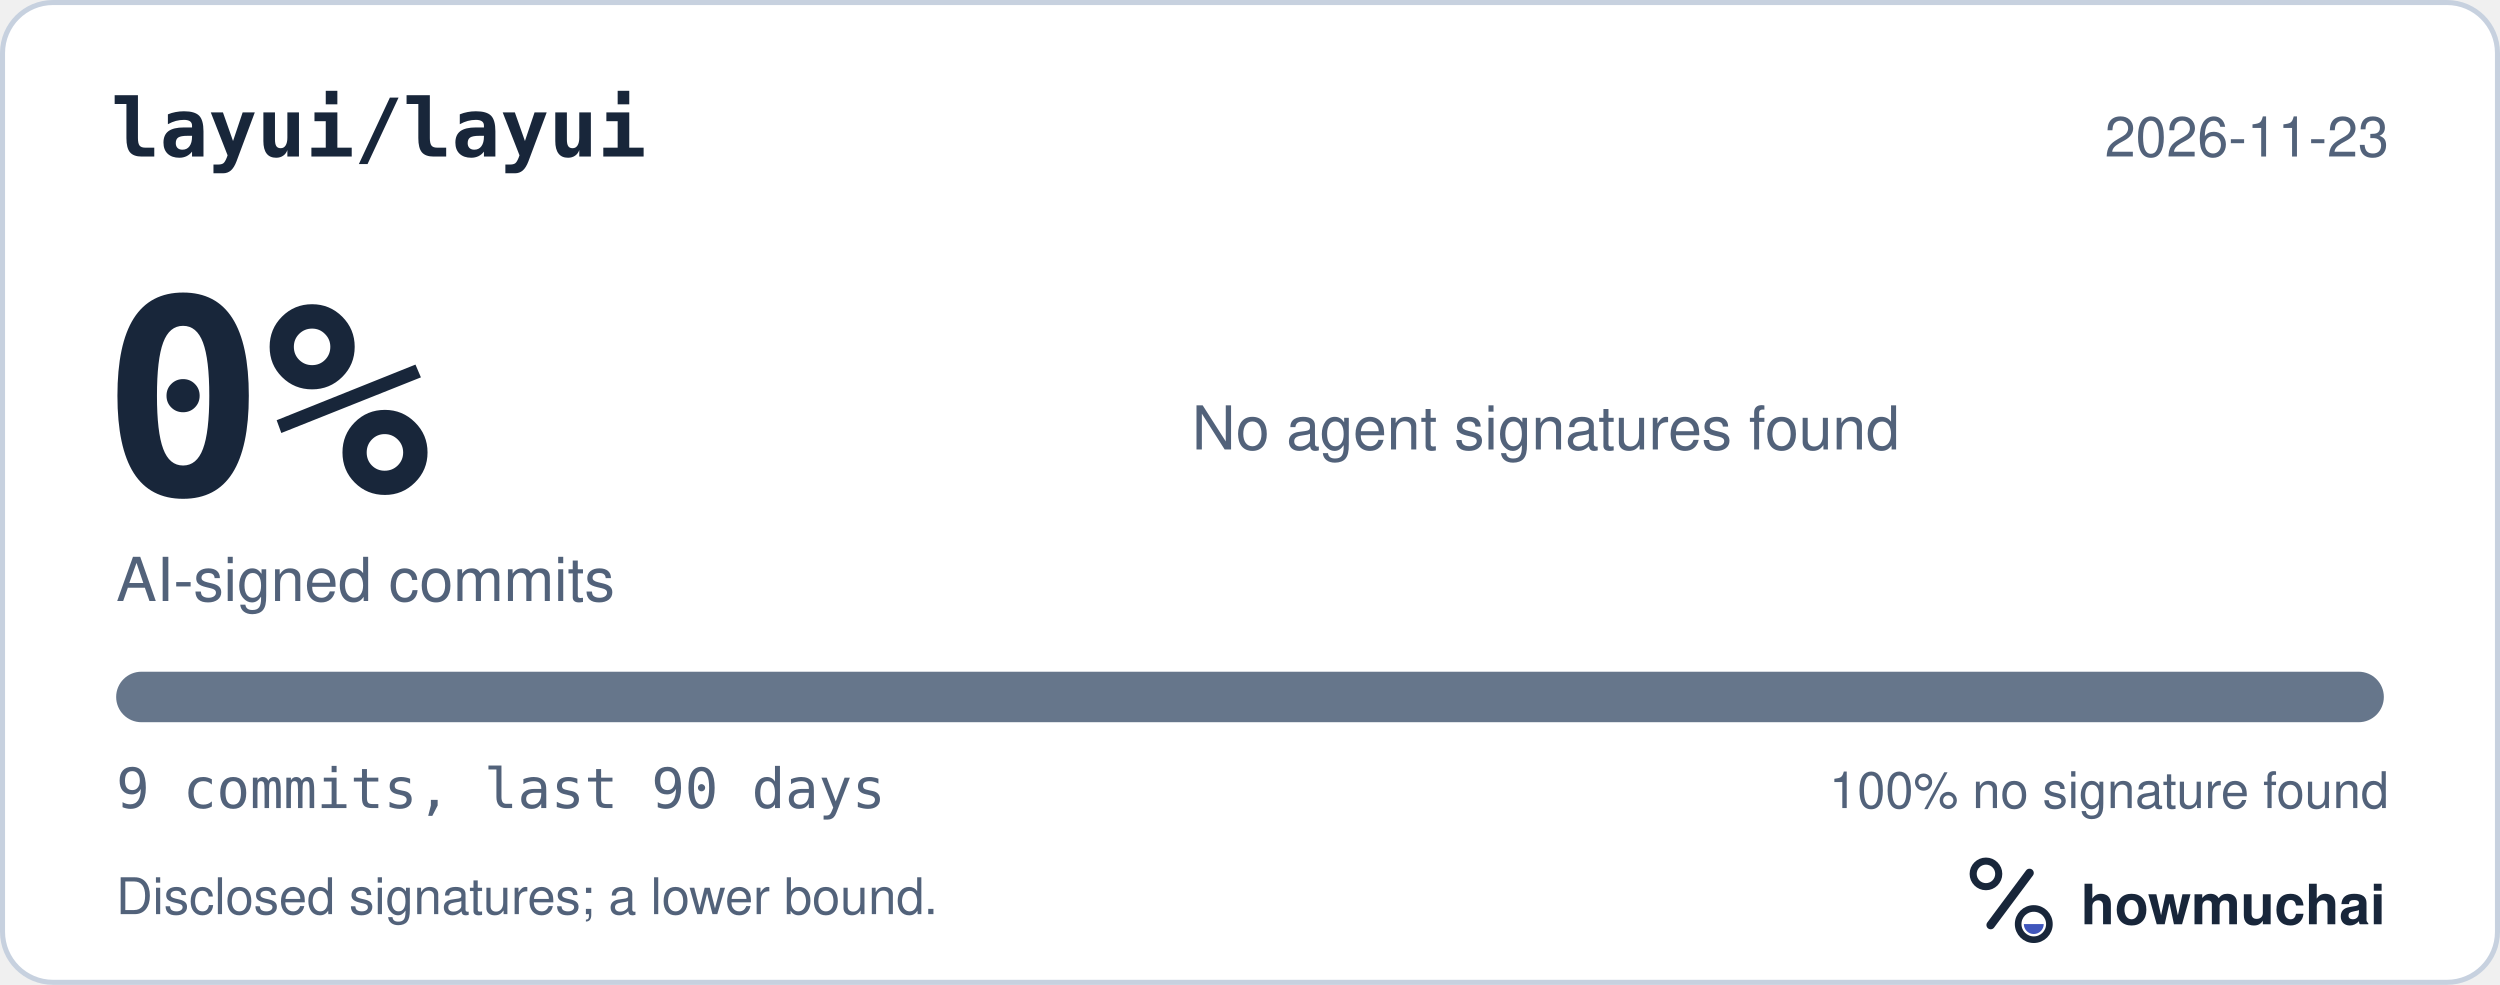
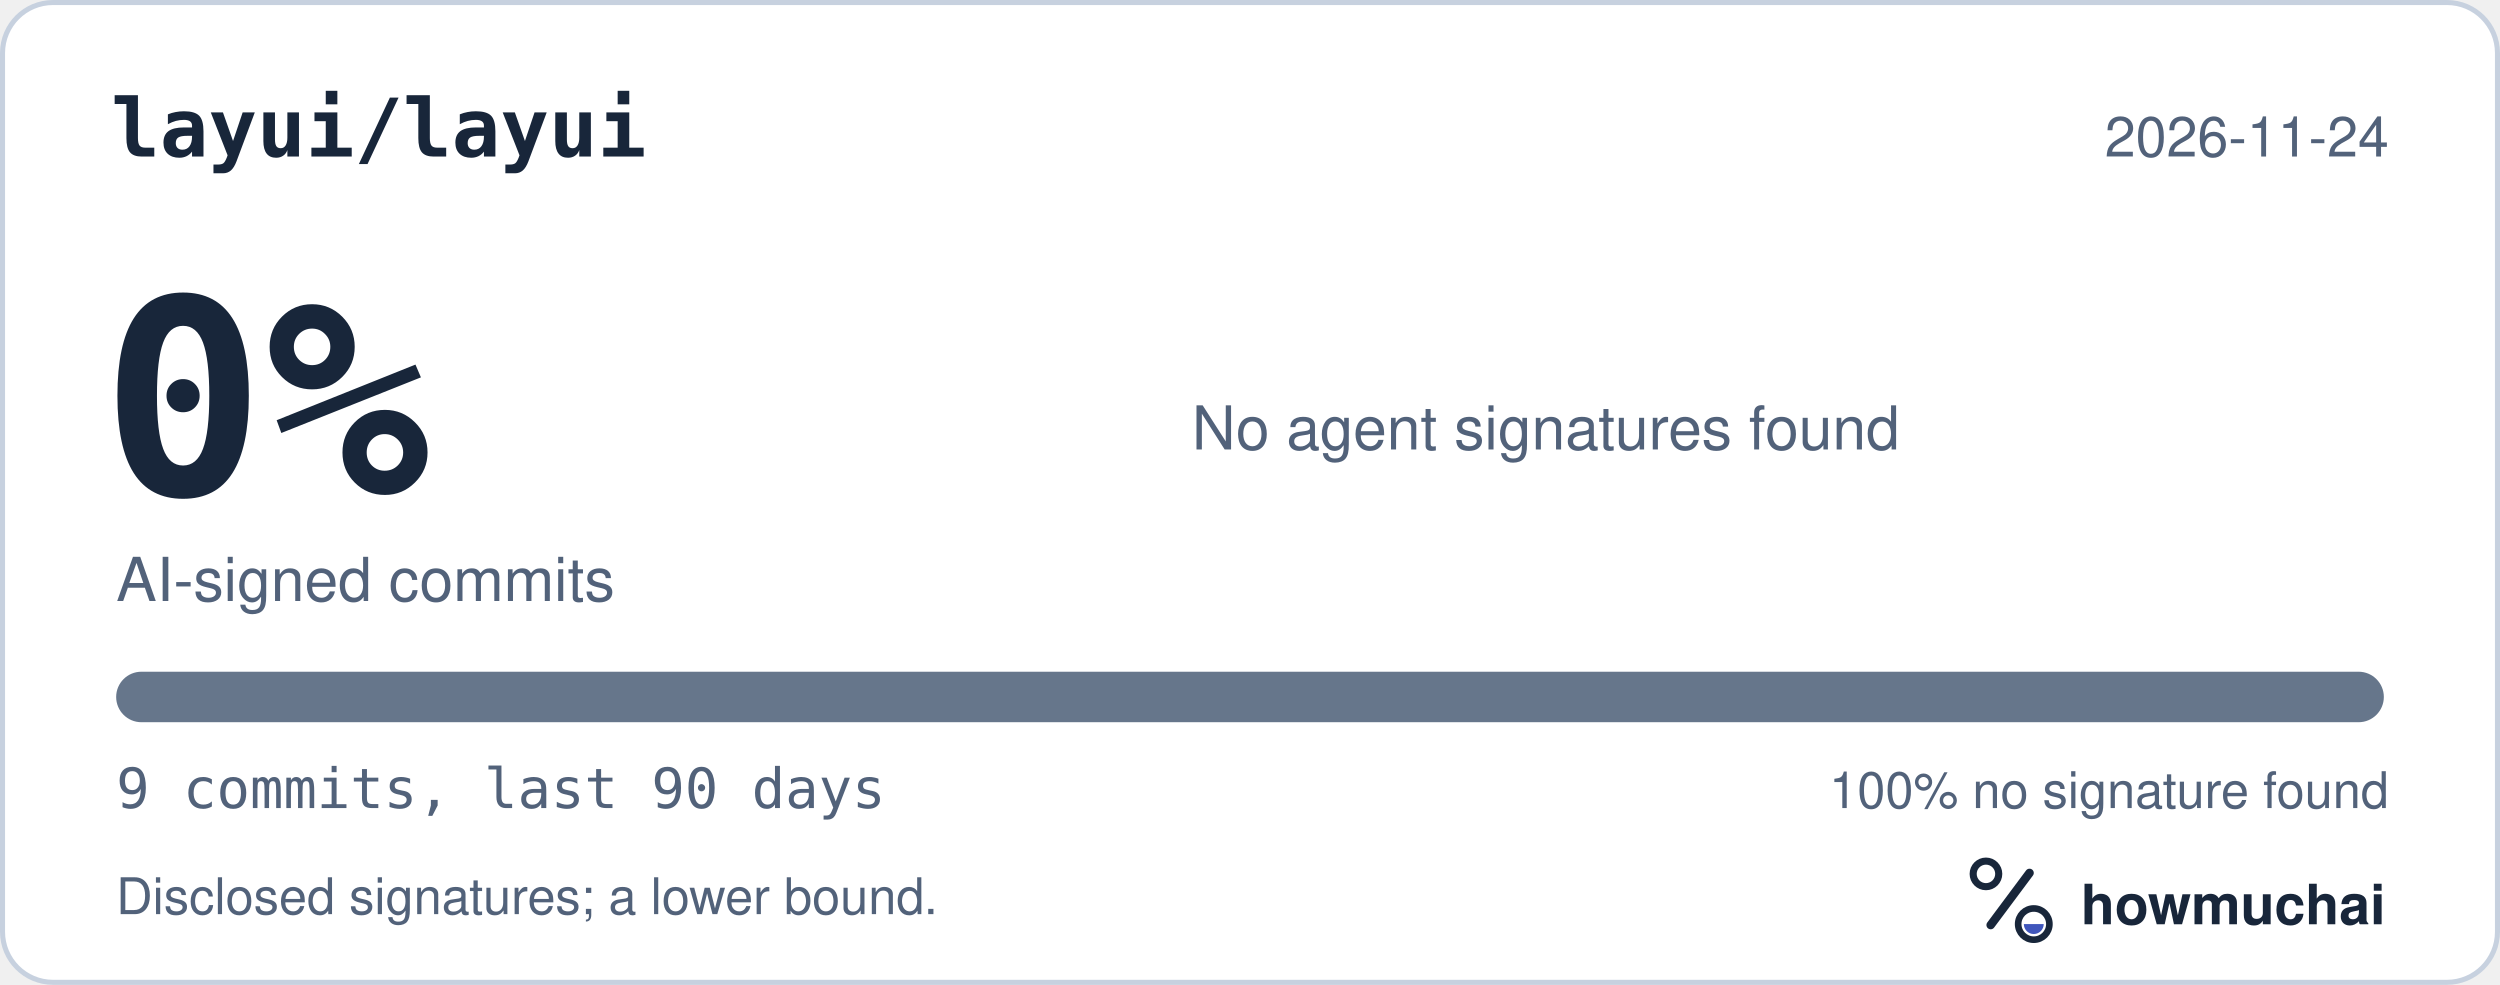
<svg xmlns="http://www.w3.org/2000/svg" width="495" height="195" viewBox="0 0 495 195" role="img" aria-labelledby="hm-t hm-d">
  <rect x="0.5" y="0.5" width="494" height="194" rx="10" fill="#FFFFFF" stroke="#C7D1DF" />
  <text x="22" y="31" fill="#18263A" font-family="ui-monospace, SF Mono, Menlo, Consolas, IBM Plex Mono, monospace" font-size="16" font-weight="600">layui/layui</text>
-   <text x="473" y="31" fill="#52627A" font-family="-apple-system, BlinkMacSystemFont, Segoe UI, Helvetica, Arial, Fira Sans, sans-serif" font-size="11" text-anchor="end">2026-11-23</text>
+   <text x="473" y="31" fill="#52627A" font-family="-apple-system, BlinkMacSystemFont, Segoe UI, Helvetica, Arial, Fira Sans, sans-serif" font-size="11" text-anchor="end">2026-11-24</text>
  <text x="20" y="98" fill="#18263A" font-family="ui-monospace, SF Mono, Menlo, Consolas, IBM Plex Mono, monospace" font-size="54" font-weight="700">0%</text>
  <text x="23" y="119" fill="#52627A" font-family="-apple-system, BlinkMacSystemFont, Segoe UI, Helvetica, Arial, Fira Sans, sans-serif" font-size="12">AI-signed commits</text>
  <text x="236" y="89" fill="#52627A" font-family="-apple-system, BlinkMacSystemFont, Segoe UI, Helvetica, Arial, Fira Sans, sans-serif" font-size="12">No agent signatures found</text>
  <defs>
    <clipPath id="hm-bar">
      <rect x="23" y="133" width="449" height="10" rx="5" />
    </clipPath>
  </defs>
  <rect x="23" y="133" width="449" height="10" rx="5" fill="#66768B" />
  <g clip-path="url(#hm-bar)" />
  <text x="23" y="160" fill="#52627A" font-family="ui-monospace, SF Mono, Menlo, Consolas, IBM Plex Mono, monospace" font-size="11">9 commits, last 90 days</text>
  <text x="473" y="160" fill="#52627A" font-family="-apple-system, BlinkMacSystemFont, Segoe UI, Helvetica, Arial, Fira Sans, sans-serif" font-size="10" text-anchor="end">100% no signature found</text>
  <text x="23" y="181" fill="#52627A" font-family="-apple-system, BlinkMacSystemFont, Segoe UI, Helvetica, Arial, Fira Sans, sans-serif" font-size="10">Disclosed signatures; a lower bound.</text>
  <g transform="translate(386 166) scale(0.046875)">
    <circle cx="154" cy="150" r="54" fill="none" stroke="#18263A" stroke-width="30" />
    <path d="M174 366 338 146" fill="none" stroke="#18263A" stroke-width="36" stroke-linecap="round" />
    <circle cx="356" cy="362" r="66" fill="none" stroke="#18263A" stroke-width="28" />
    <path d="M314 362a42 42 0 0 0 84 0Z" fill="#4056BC" />
  </g>
  <text x="412" y="183" fill="#18263A" font-family="-apple-system, BlinkMacSystemFont, Segoe UI, Helvetica, Arial, Fira Sans, sans-serif" font-size="11" font-weight="650">howmuchai</text>
</svg>
